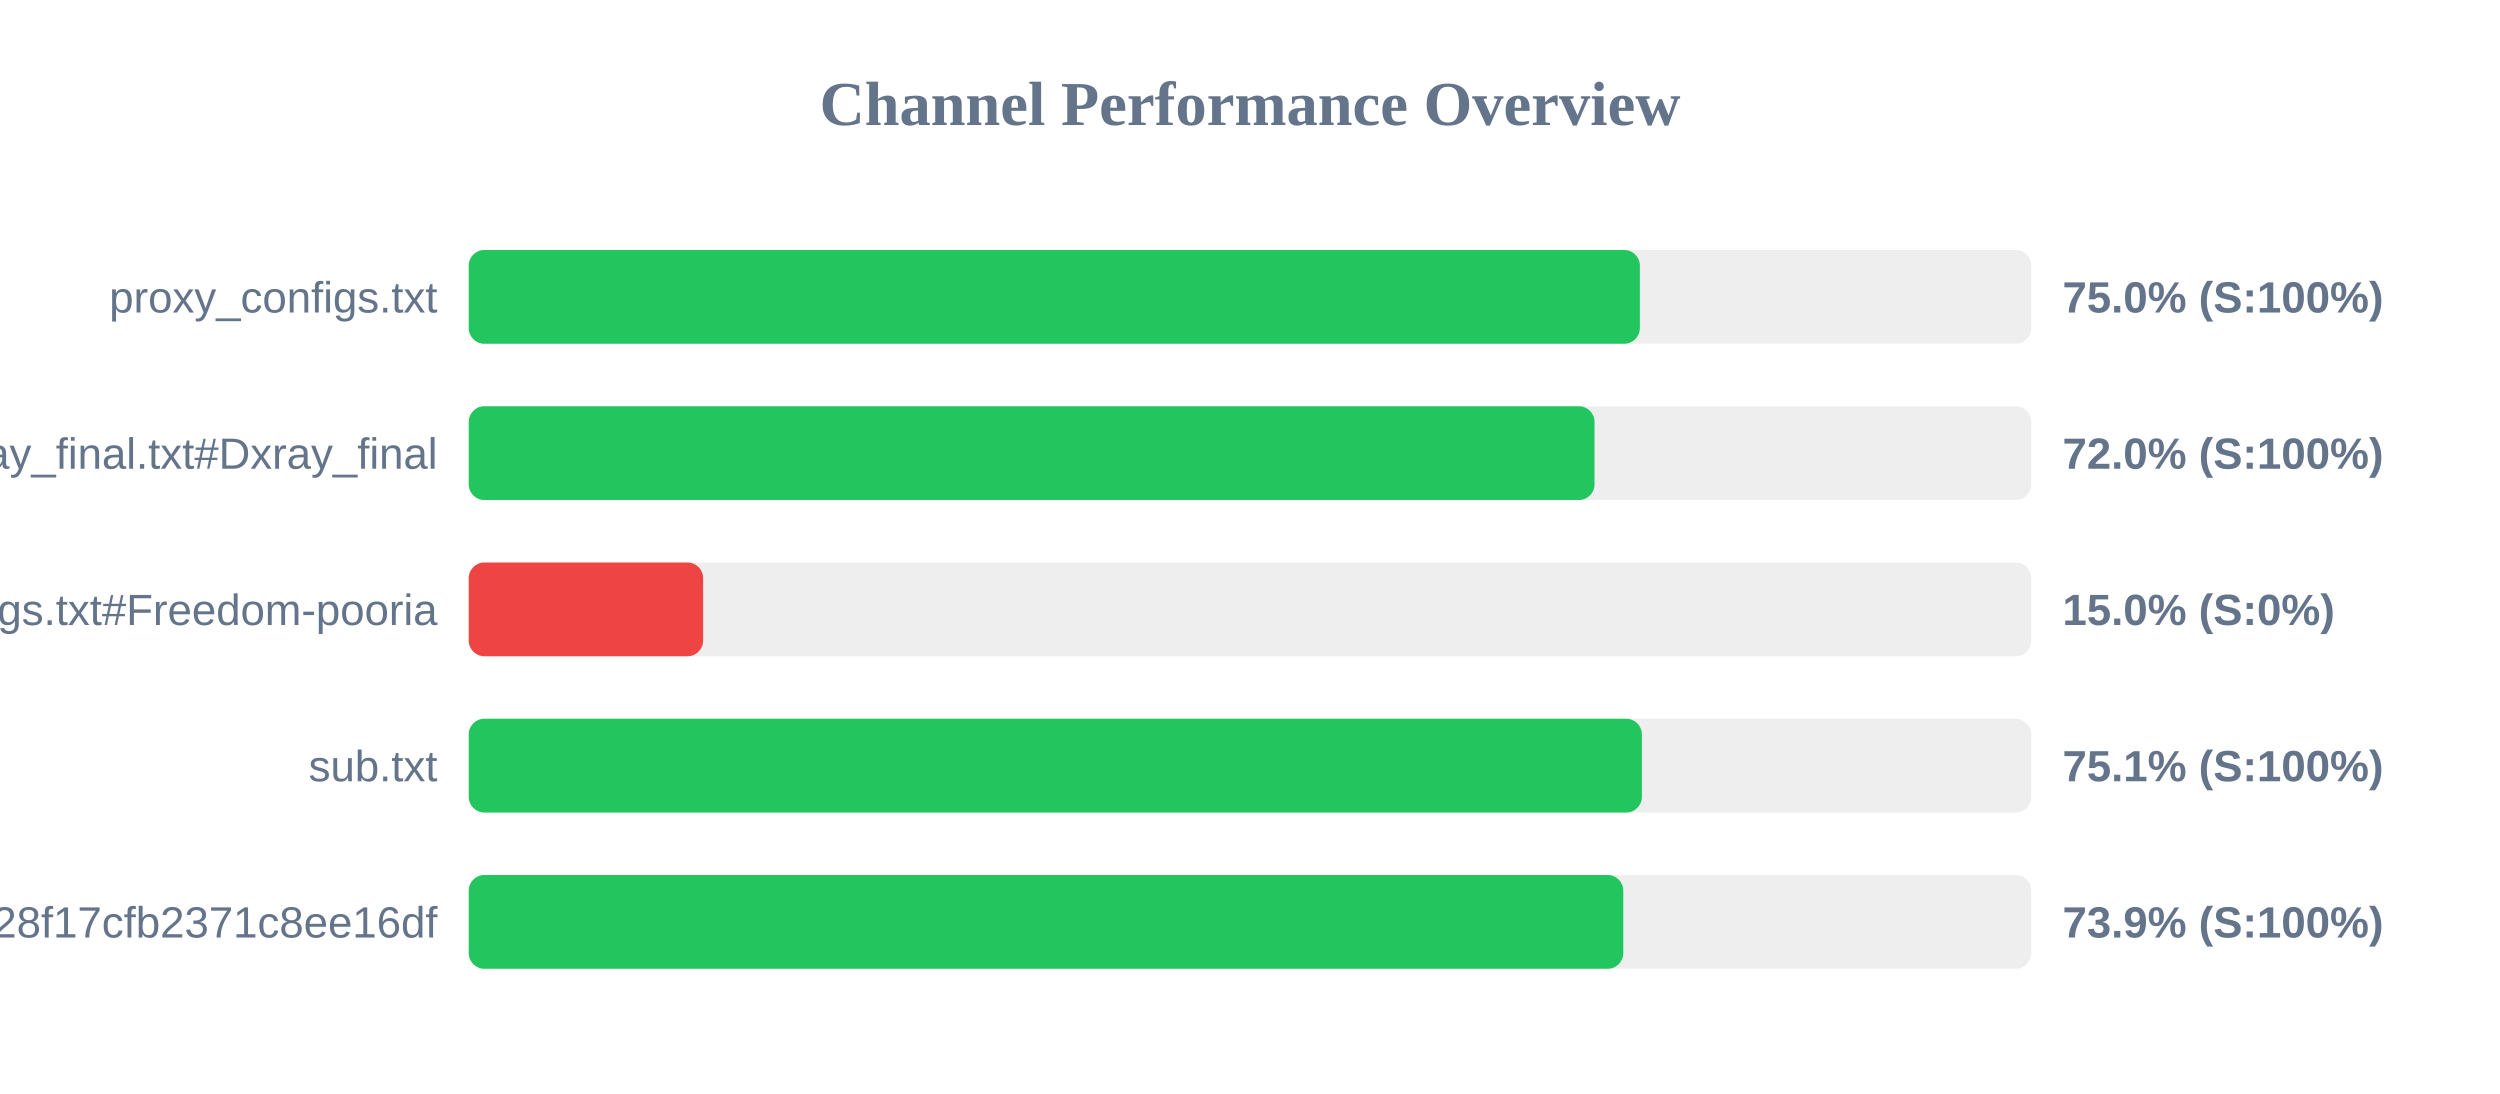
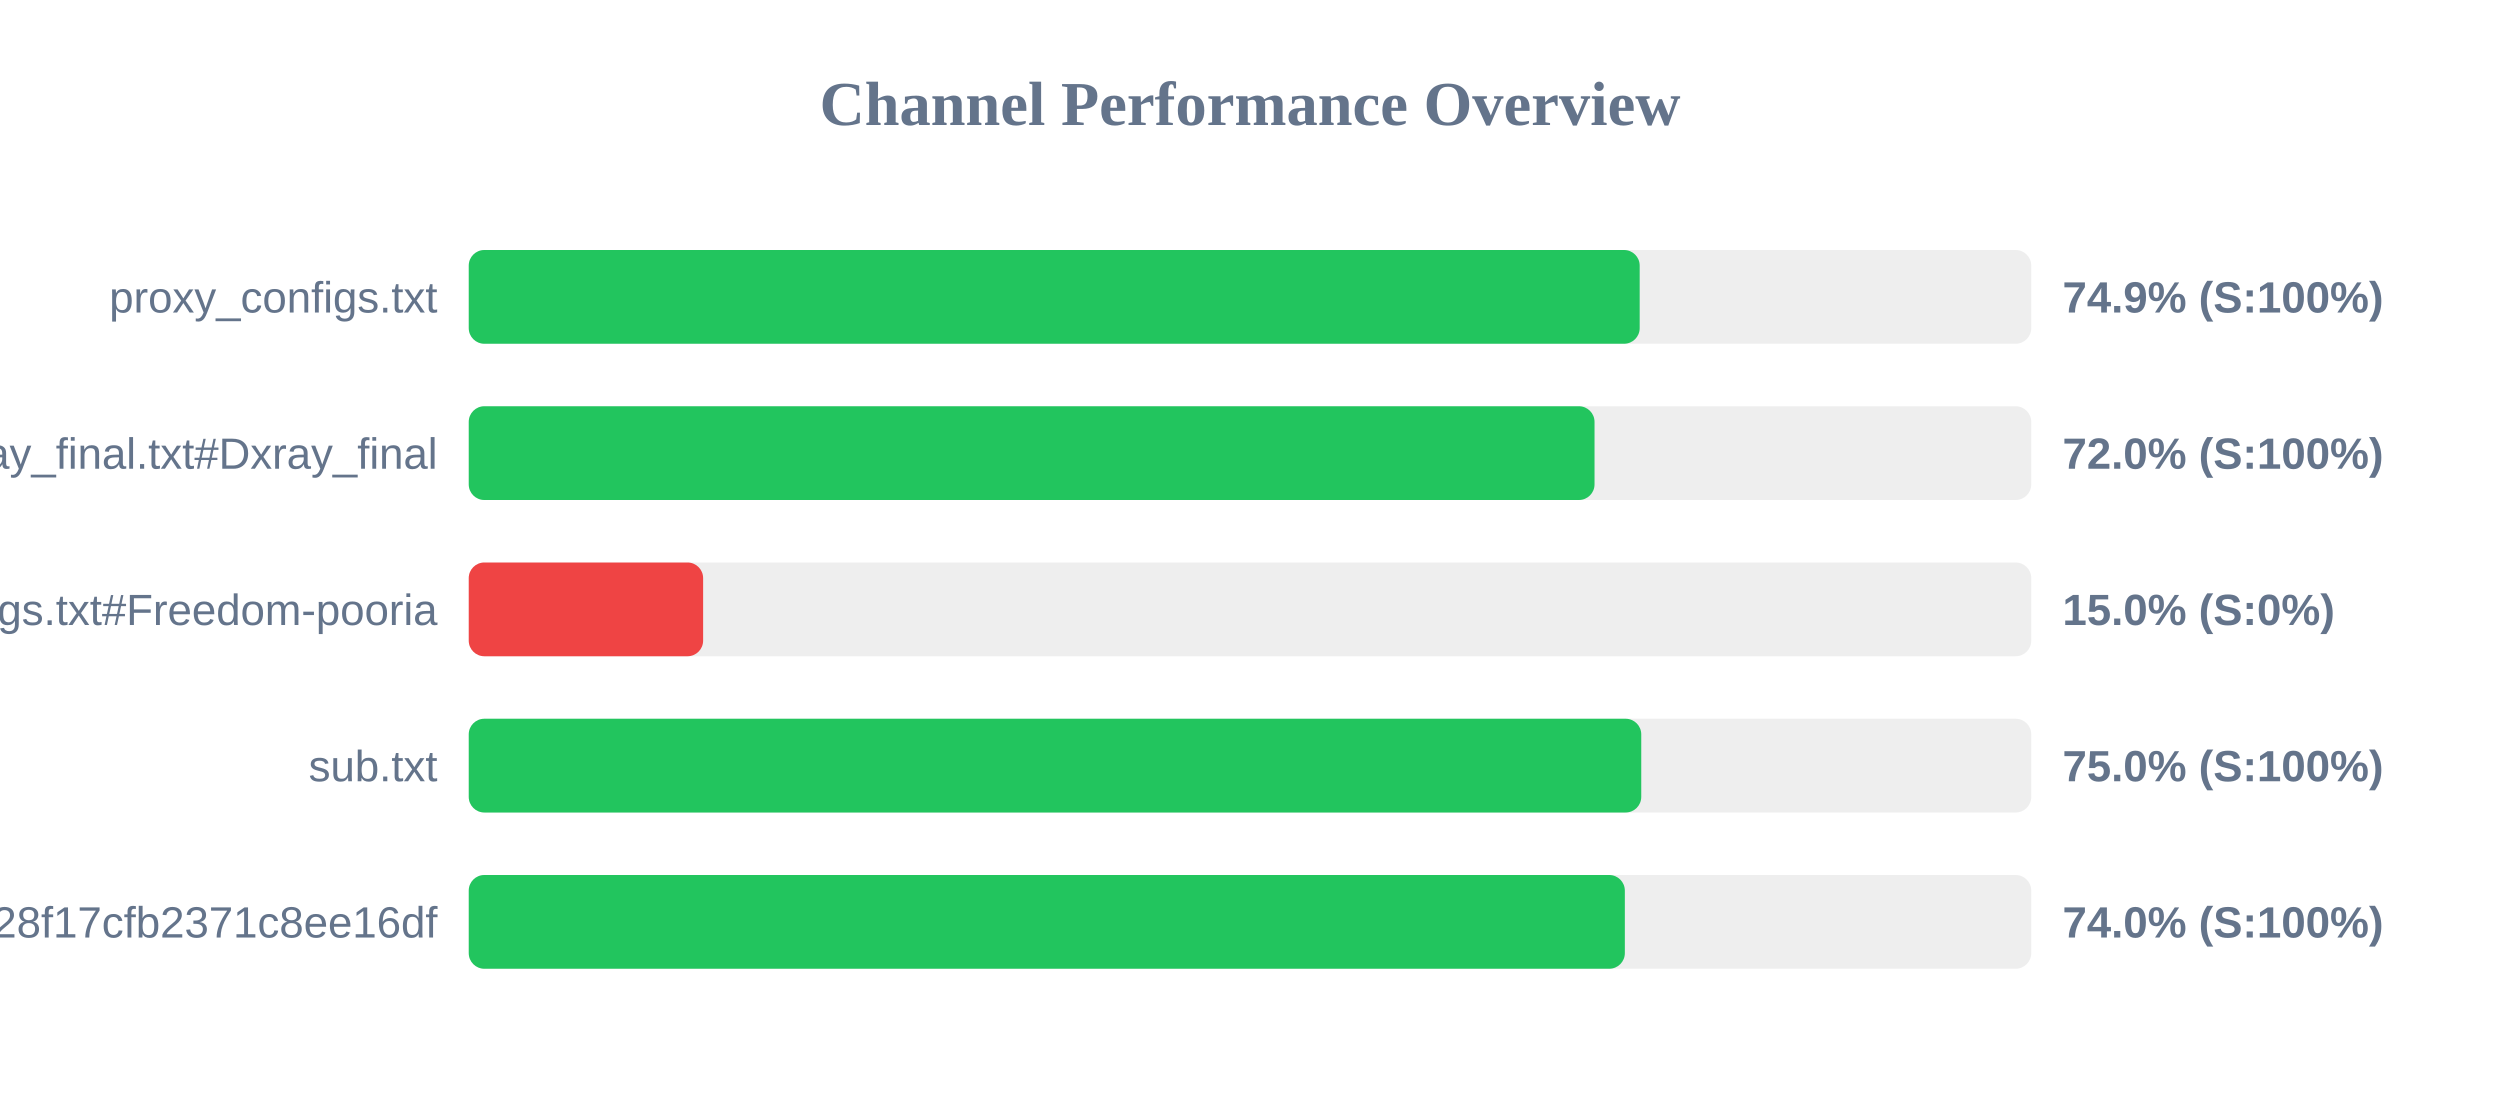
<svg xmlns="http://www.w3.org/2000/svg" width="800" height="350" version="1.1">
  <style>
        .row { font: 14px Arial; fill: #64748b; }
        .score { font: bold 14px Arial; fill: #64748b; }
    </style>
  <text x="400" y="40" text-anchor="middle" font-size="20px" font-weight="bold" fill="#64748b">Channel Performance Overview</text>
  <rect x="150" y="80" width="500" height="30" fill="#eee" rx="5" />
-   <rect x="150" y="80" width="374.75" height="30" fill="#22c55e" rx="5" />
+   <rect x="150" y="80" width="374.7" height="30" fill="#22c55e" rx="5" />
  <text x="140" y="100" text-anchor="end" class="row">proxy_configs.txt</text>
-   <text x="660" y="100" text-anchor="start" class="score">75.0% (S:100%)</text>
+   <text x="660" y="100" text-anchor="start" class="score">74.9% (S:100%)</text>
  <rect x="150" y="130" width="500" height="30" fill="#eee" rx="5" />
  <rect x="150" y="130" width="360.25" height="30" fill="#22c55e" rx="5" />
  <text x="140" y="150" text-anchor="end" class="row">xray_final.txt#Dxray_final</text>
  <text x="660" y="150" text-anchor="start" class="score">72.0% (S:100%)</text>
  <rect x="150" y="180" width="500" height="30" fill="#eee" rx="5" />
  <rect x="150" y="180" width="75.0" height="30" fill="#ef4444" rx="5" />
  <text x="140" y="200" text-anchor="end" class="row">v2ray_configs.txt#Freedom-pooria</text>
  <text x="660" y="200" text-anchor="start" class="score">15.0% (S:0%)</text>
  <rect x="150" y="230" width="500" height="30" fill="#eee" rx="5" />
-   <rect x="150" y="230" width="375.4" height="30" fill="#22c55e" rx="5" />
+   <rect x="150" y="230" width="375.2" height="30" fill="#22c55e" rx="5" />
  <text x="140" y="250" text-anchor="end" class="row">sub.txt</text>
-   <text x="660" y="250" text-anchor="start" class="score">75.1% (S:100%)</text>
+   <text x="660" y="250" text-anchor="start" class="score">75.0% (S:100%)</text>
  <rect x="150" y="280" width="500" height="30" fill="#eee" rx="5" />
-   <rect x="150" y="280" width="369.45" height="30" fill="#22c55e" rx="5" />
+   <rect x="150" y="280" width="369.95" height="30" fill="#22c55e" rx="5" />
  <text x="140" y="300" text-anchor="end" class="row">?token=fedfed7b41b828f17cfb2371c8ee16df</text>
-   <text x="660" y="300" text-anchor="start" class="score">73.9% (S:100%)</text>
+   <text x="660" y="300" text-anchor="start" class="score">74.0% (S:100%)</text>
</svg>
